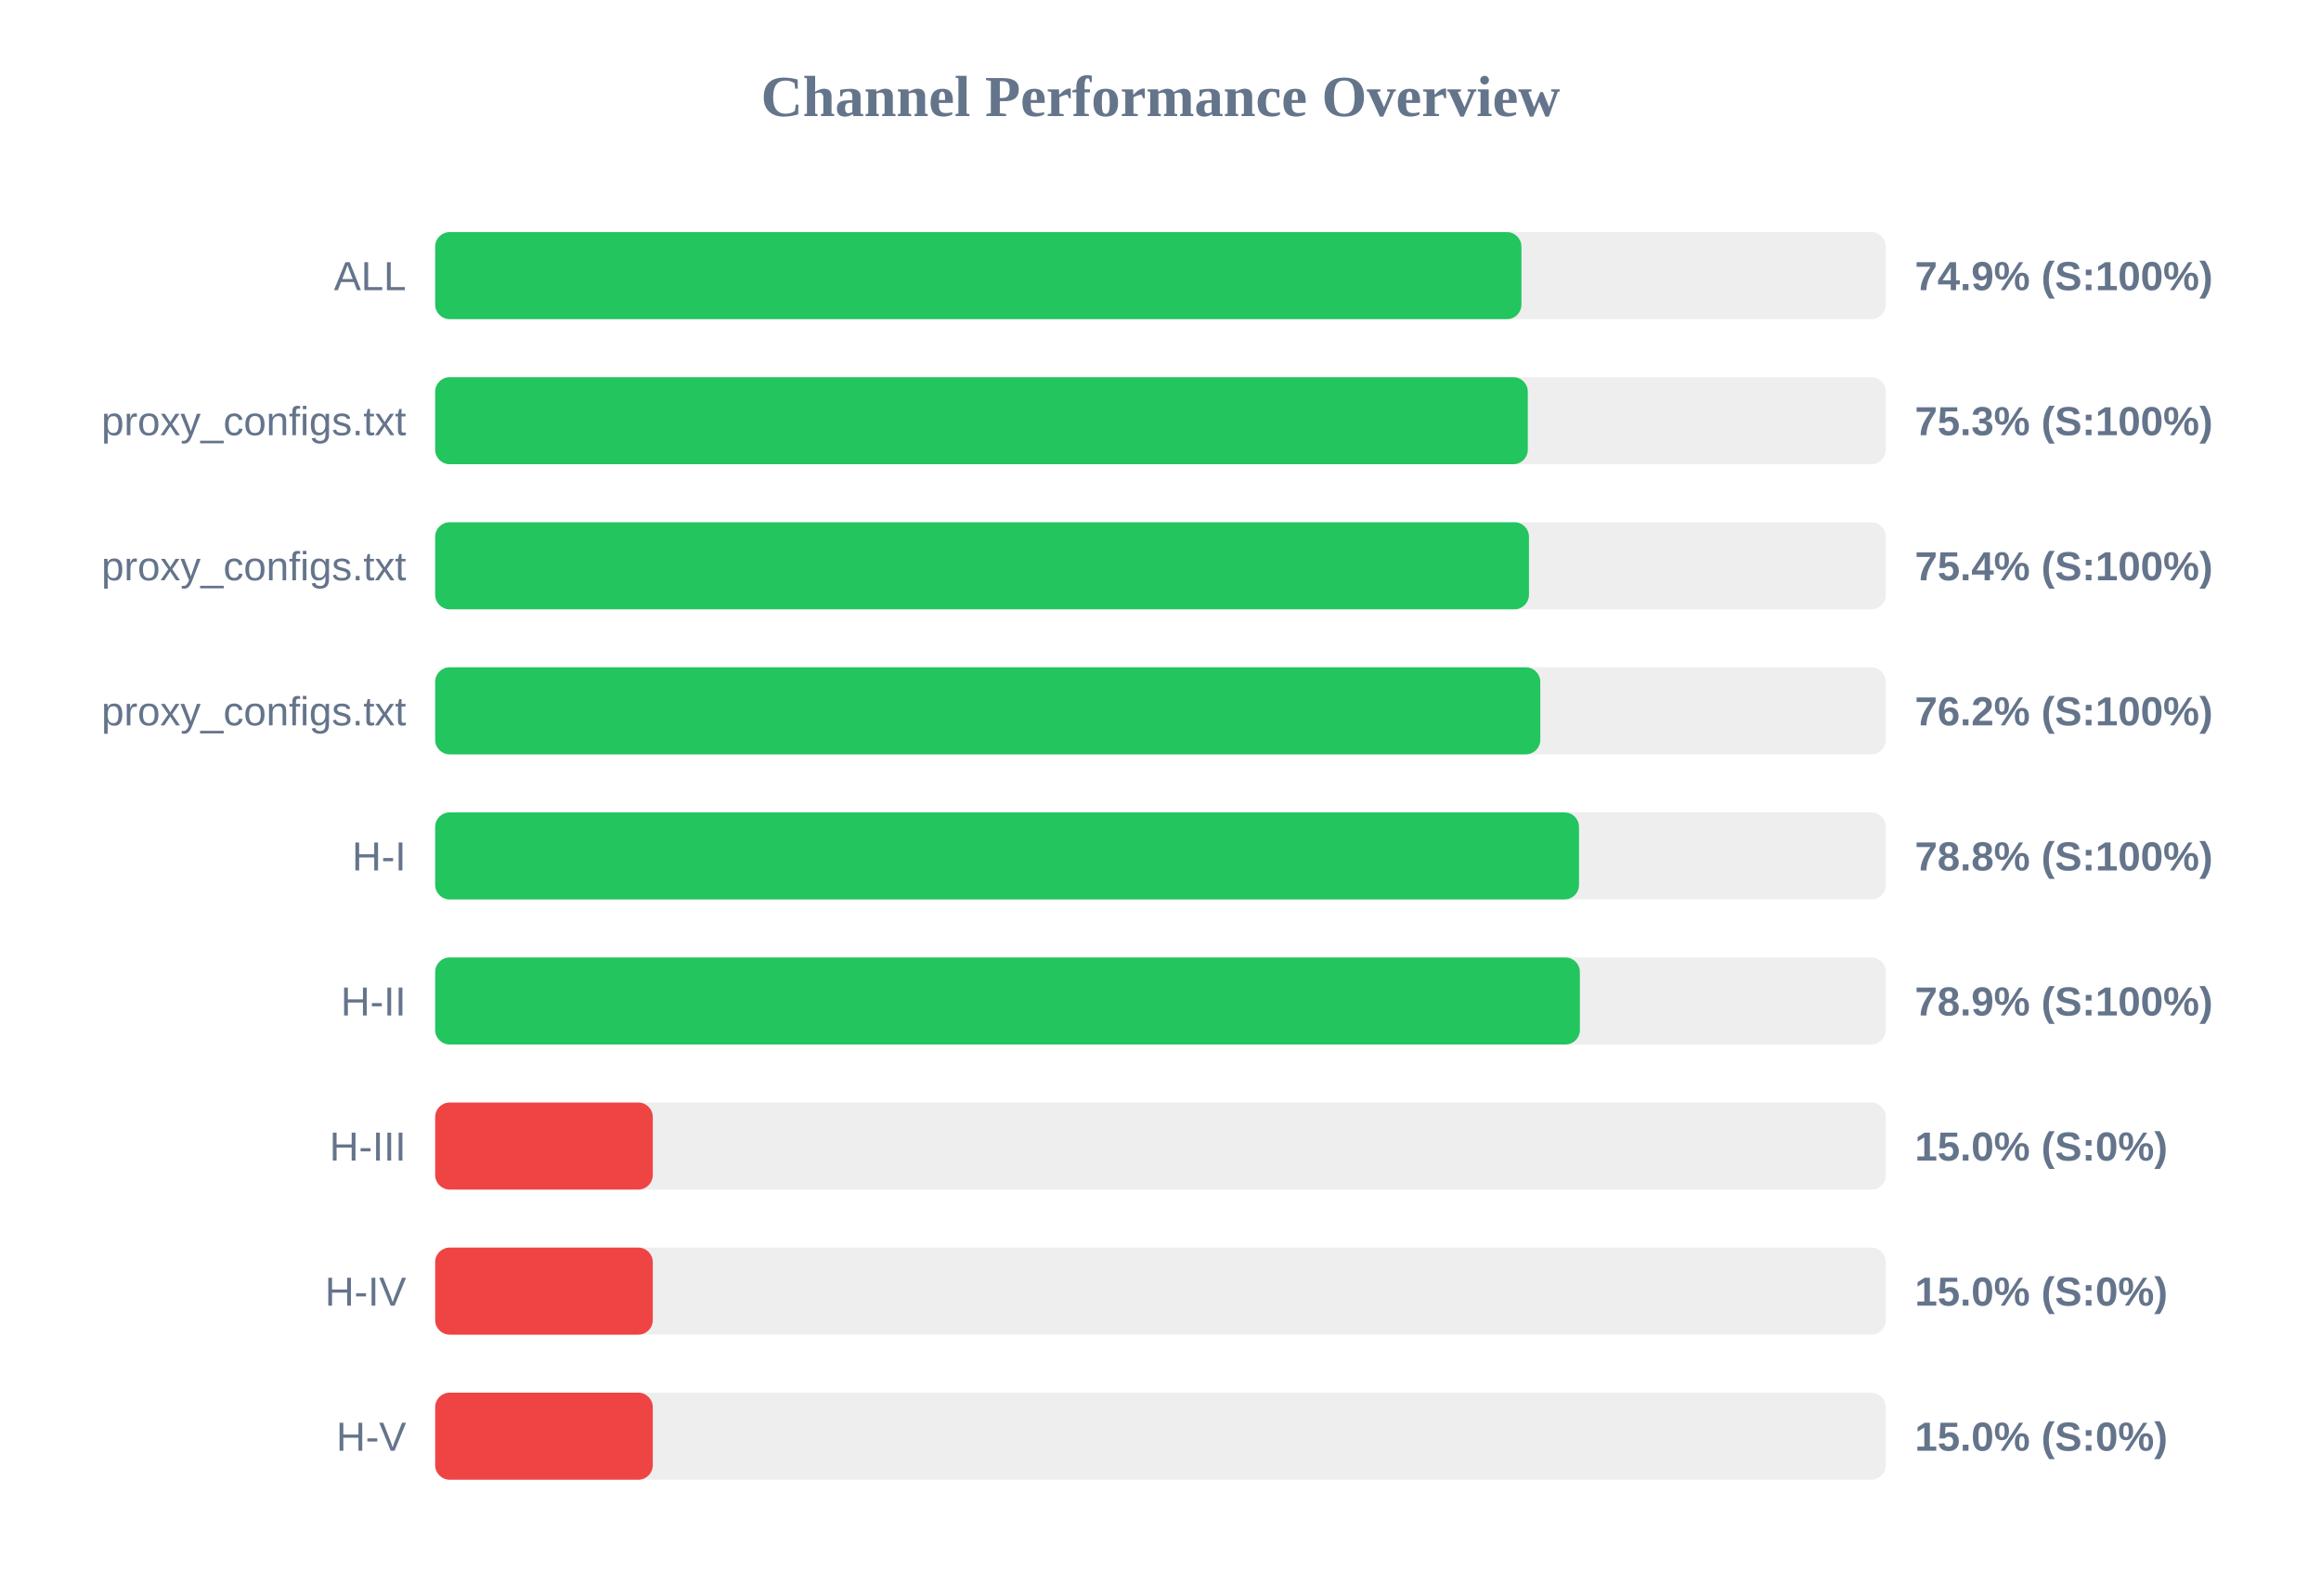
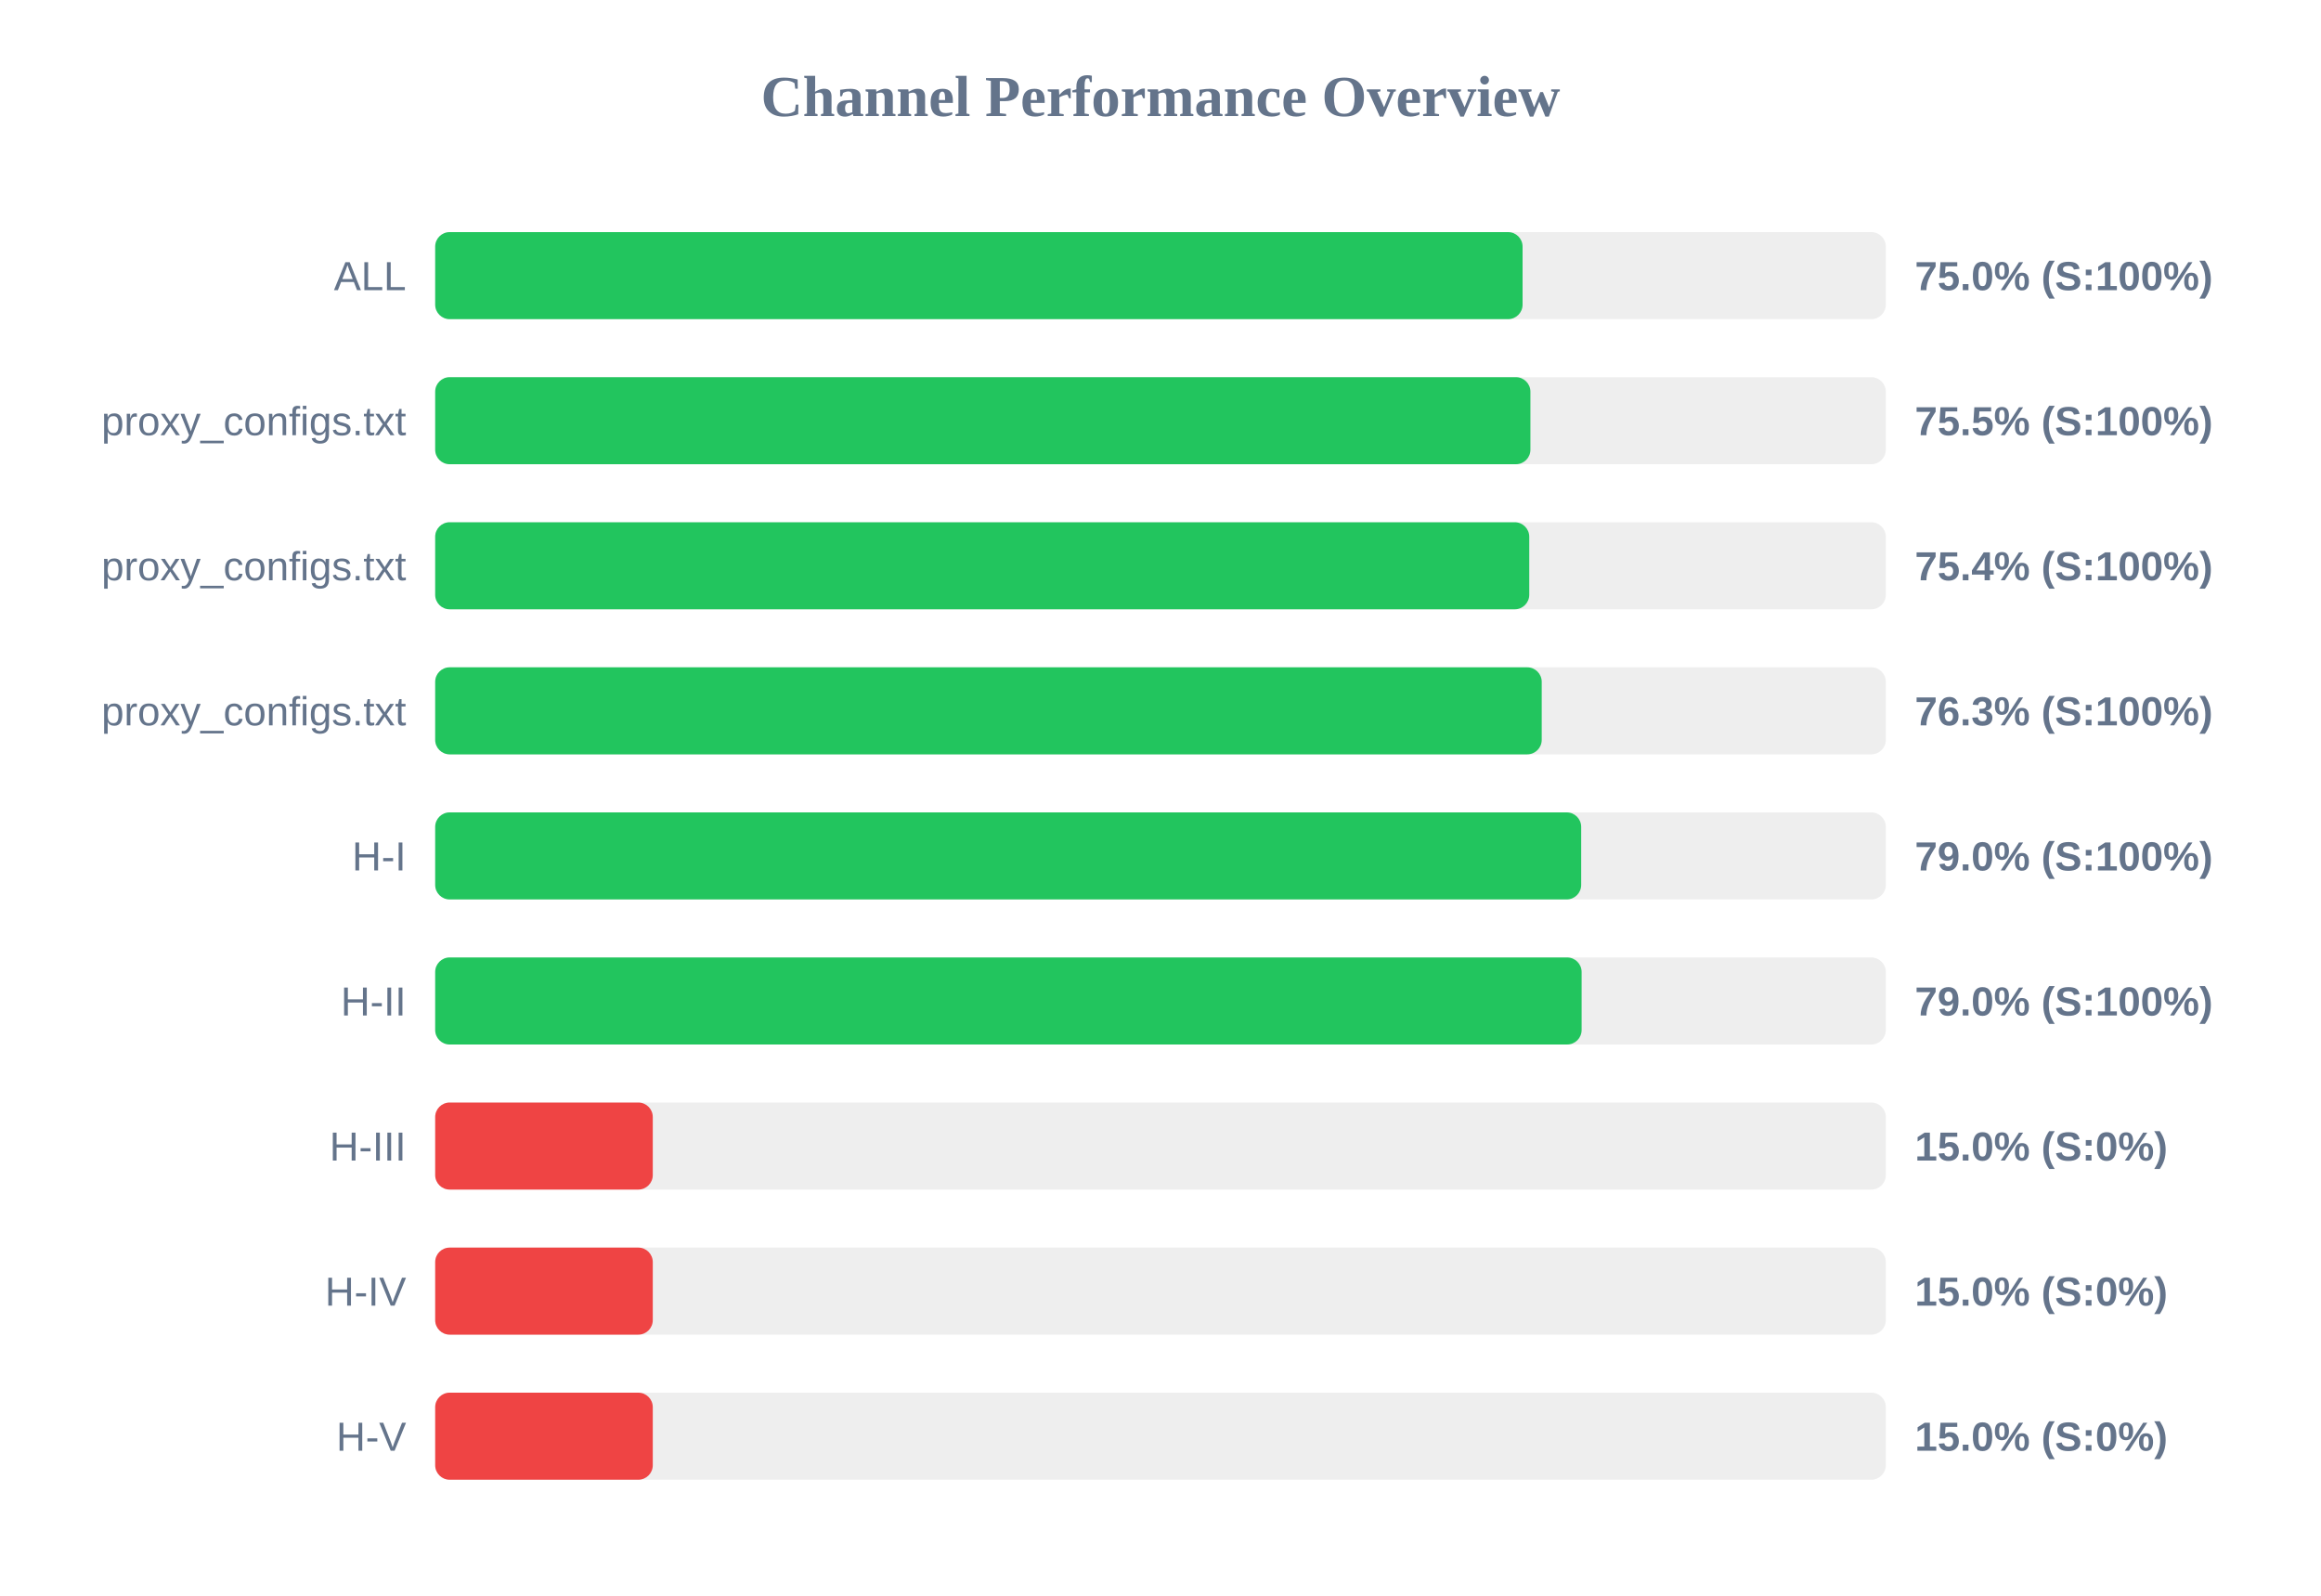
<svg xmlns="http://www.w3.org/2000/svg" width="800" height="550" version="1.1">
  <style>
        .row { font: 14px Arial; fill: #64748b; }
        .score { font: bold 14px Arial; fill: #64748b; }
    </style>
  <text x="400" y="40" text-anchor="middle" font-size="20px" font-weight="bold" fill="#64748b">Channel Performance Overview</text>
  <rect x="150" y="80" width="500" height="30" fill="#eee" rx="5" />
-   <rect x="150" y="80" width="374.4" height="30" fill="#22c55e" rx="5" />
+   <rect x="150" y="80" width="374.8" height="30" fill="#22c55e" rx="5" />
  <text x="140" y="100" text-anchor="end" class="row">ALL</text>
-   <text x="660" y="100" text-anchor="start" class="score">74.9% (S:100%)</text>
+   <text x="660" y="100" text-anchor="start" class="score">75.0% (S:100%)</text>
  <rect x="150" y="130" width="500" height="30" fill="#eee" rx="5" />
-   <rect x="150" y="130" width="376.6" height="30" fill="#22c55e" rx="5" />
+   <rect x="150" y="130" width="377.5" height="30" fill="#22c55e" rx="5" />
  <text x="140" y="150" text-anchor="end" class="row">proxy_configs.txt</text>
-   <text x="660" y="150" text-anchor="start" class="score">75.3% (S:100%)</text>
+   <text x="660" y="150" text-anchor="start" class="score">75.5% (S:100%)</text>
  <rect x="150" y="180" width="500" height="30" fill="#eee" rx="5" />
-   <rect x="150" y="180" width="377.0" height="30" fill="#22c55e" rx="5" />
+   <rect x="150" y="180" width="377.1" height="30" fill="#22c55e" rx="5" />
  <text x="140" y="200" text-anchor="end" class="row">proxy_configs.txt</text>
  <text x="660" y="200" text-anchor="start" class="score">75.4% (S:100%)</text>
  <rect x="150" y="230" width="500" height="30" fill="#eee" rx="5" />
-   <rect x="150" y="230" width="380.9" height="30" fill="#22c55e" rx="5" />
+   <rect x="150" y="230" width="381.4" height="30" fill="#22c55e" rx="5" />
  <text x="140" y="250" text-anchor="end" class="row">proxy_configs.txt</text>
-   <text x="660" y="250" text-anchor="start" class="score">76.2% (S:100%)</text>
+   <text x="660" y="250" text-anchor="start" class="score">76.3% (S:100%)</text>
  <rect x="150" y="280" width="500" height="30" fill="#eee" rx="5" />
-   <rect x="150" y="280" width="394.25" height="30" fill="#22c55e" rx="5" />
+   <rect x="150" y="280" width="395.0" height="30" fill="#22c55e" rx="5" />
  <text x="140" y="300" text-anchor="end" class="row">H-I</text>
-   <text x="660" y="300" text-anchor="start" class="score">78.8% (S:100%)</text>
+   <text x="660" y="300" text-anchor="start" class="score">79.0% (S:100%)</text>
  <rect x="150" y="330" width="500" height="30" fill="#eee" rx="5" />
-   <rect x="150" y="330" width="394.55" height="30" fill="#22c55e" rx="5" />
+   <rect x="150" y="330" width="395.15" height="30" fill="#22c55e" rx="5" />
  <text x="140" y="350" text-anchor="end" class="row">H-II</text>
-   <text x="660" y="350" text-anchor="start" class="score">78.9% (S:100%)</text>
+   <text x="660" y="350" text-anchor="start" class="score">79.0% (S:100%)</text>
  <rect x="150" y="380" width="500" height="30" fill="#eee" rx="5" />
  <rect x="150" y="380" width="75.0" height="30" fill="#ef4444" rx="5" />
  <text x="140" y="400" text-anchor="end" class="row">H-III</text>
  <text x="660" y="400" text-anchor="start" class="score">15.0% (S:0%)</text>
  <rect x="150" y="430" width="500" height="30" fill="#eee" rx="5" />
  <rect x="150" y="430" width="75.0" height="30" fill="#ef4444" rx="5" />
  <text x="140" y="450" text-anchor="end" class="row">H-IV</text>
  <text x="660" y="450" text-anchor="start" class="score">15.0% (S:0%)</text>
  <rect x="150" y="480" width="500" height="30" fill="#eee" rx="5" />
  <rect x="150" y="480" width="75.0" height="30" fill="#ef4444" rx="5" />
  <text x="140" y="500" text-anchor="end" class="row">H-V</text>
  <text x="660" y="500" text-anchor="start" class="score">15.0% (S:0%)</text>
</svg>
